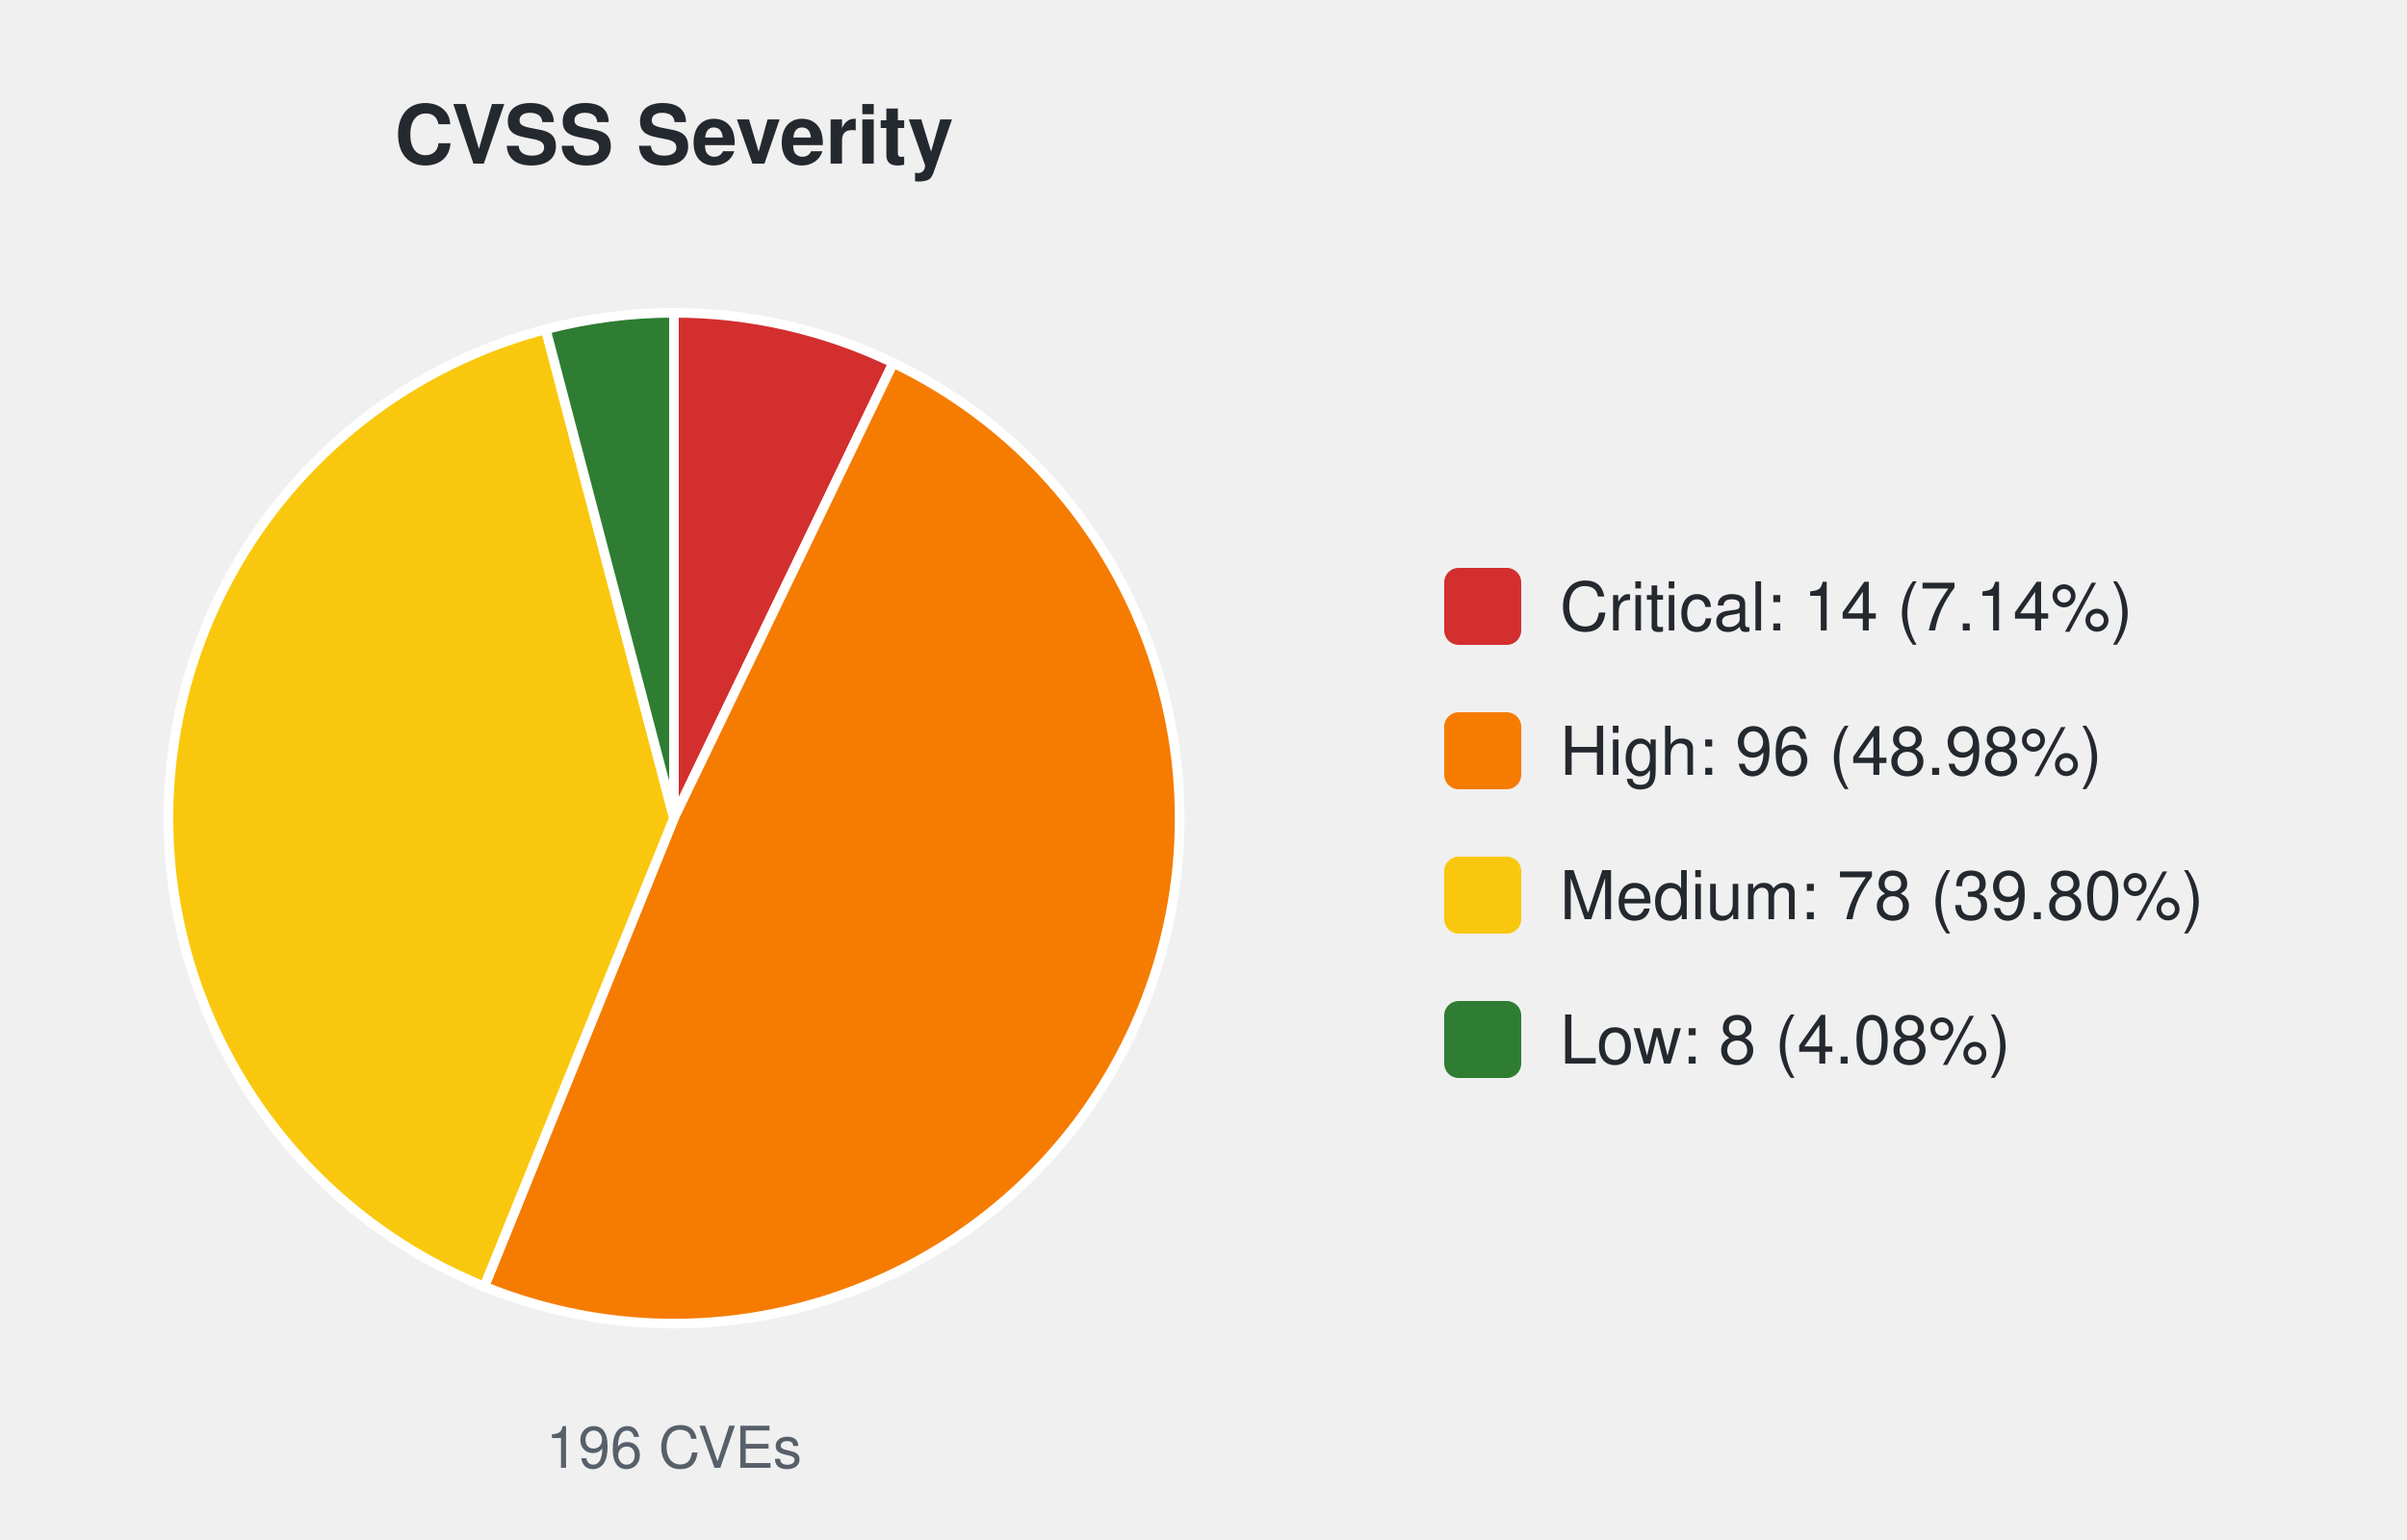
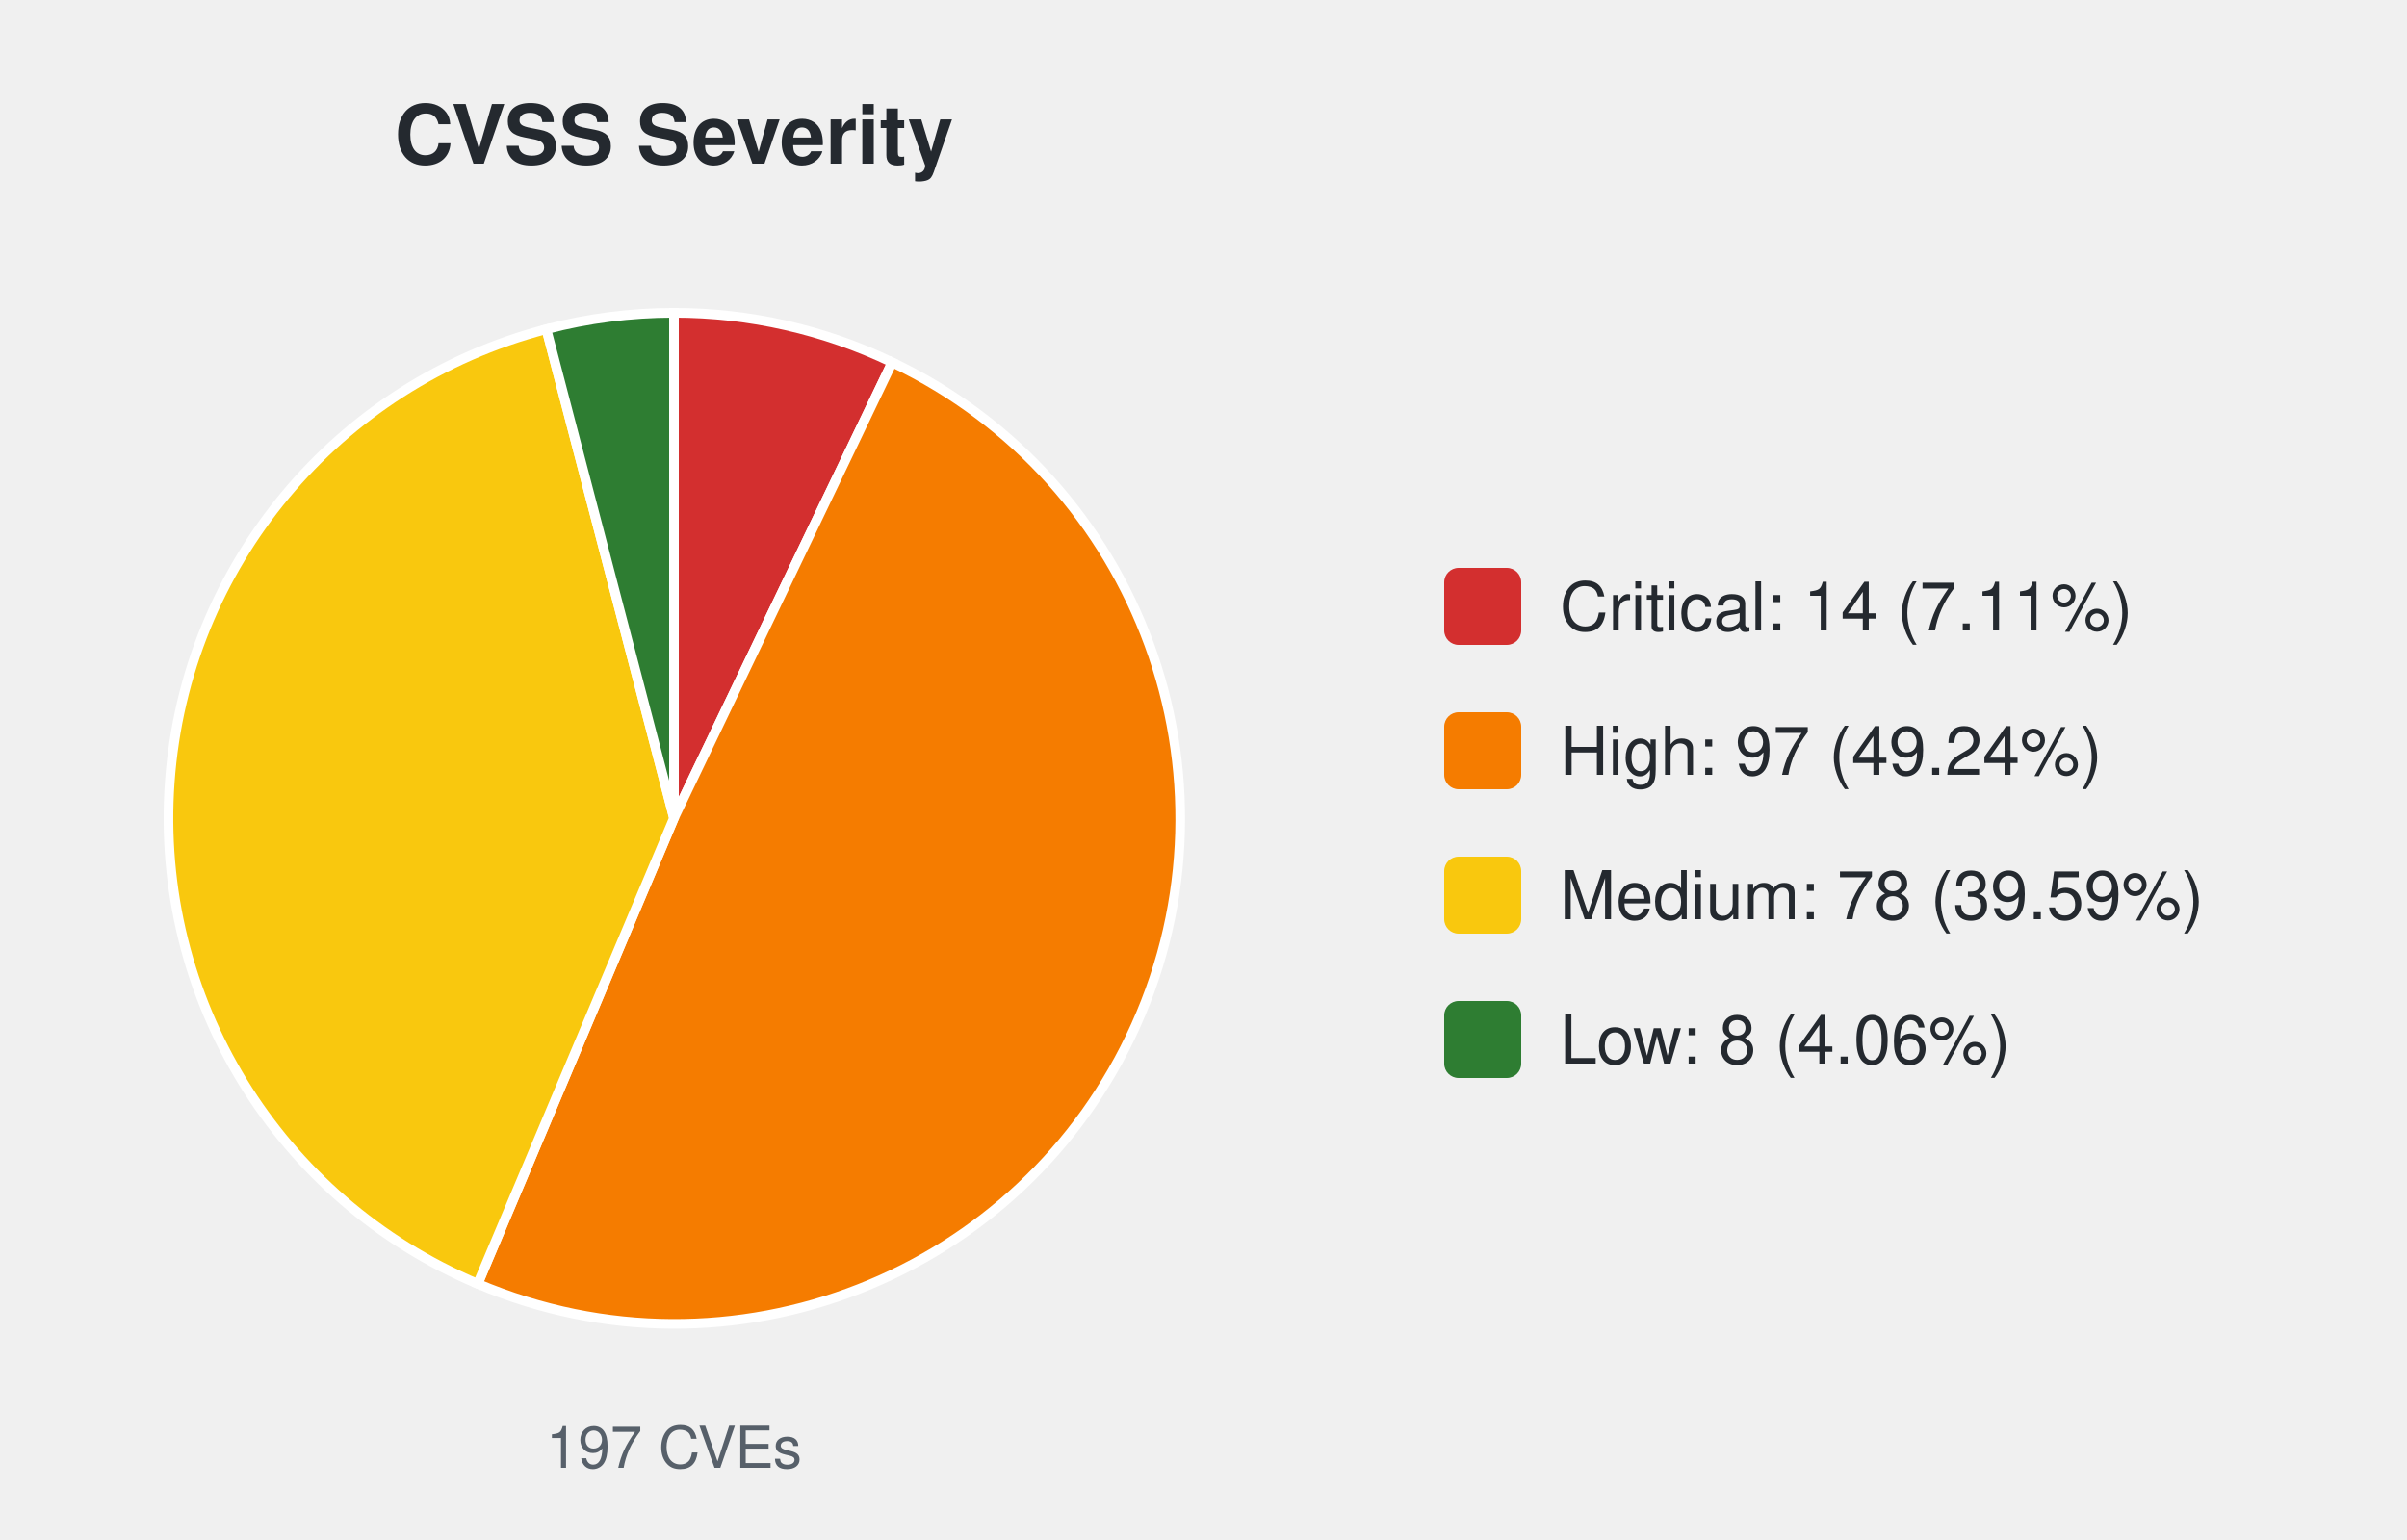
<svg xmlns="http://www.w3.org/2000/svg" width="500" height="320" viewBox="0 0 500 320" font-family="-apple-system,Segoe UI,Helvetica,Arial,sans-serif">
  <text x="140.0" y="34" font-size="17" font-weight="600" text-anchor="middle" fill="#24292f">CVSS Severity</text>
-   <path d="M140.00,170.00 L140.00,65.00 A105.0,105.0 0 0 1 185.56,75.40 Z" fill="#d32f2f" stroke="#ffffff" stroke-width="2" />
-   <path d="M140.00,170.00 L185.56,75.40 A105.0,105.0 0 0 1 100.60,267.33 Z" fill="#f57c00" stroke="#ffffff" stroke-width="2" />
-   <path d="M140.00,170.00 L100.60,267.33 A105.0,105.0 0 0 1 113.37,68.43 Z" fill="#f9c80e" stroke="#ffffff" stroke-width="2" />
-   <path d="M140.00,170.00 L113.37,68.43 A105.0,105.0 0 0 1 140.00,65.00 Z" fill="#2e7d32" stroke="#ffffff" stroke-width="2" />
-   <text x="140.0" y="305" font-size="12" text-anchor="middle" fill="#57606a">196 CVEs</text>
+   <path d="M140.00,170.00 L140.00,65.00 A105.0,105.0 0 0 1 185.34,75.29 Z" fill="#d32f2f" stroke="#ffffff" stroke-width="2" />
+   <path d="M140.00,170.00 L185.34,75.29 A105.0,105.0 0 0 1 99.24,266.77 Z" fill="#f57c00" stroke="#ffffff" stroke-width="2" />
+   <path d="M140.00,170.00 L99.24,266.77 A105.0,105.0 0 0 1 113.50,68.40 Z" fill="#f9c80e" stroke="#ffffff" stroke-width="2" />
+   <path d="M140.00,170.00 L113.50,68.40 A105.0,105.0 0 0 1 140.00,65.00 Z" fill="#2e7d32" stroke="#ffffff" stroke-width="2" />
+   <text x="140.0" y="305" font-size="12" text-anchor="middle" fill="#57606a">197 CVEs</text>
  <rect x="300.0" y="118.0" width="16" height="16" rx="3" fill="#d32f2f" />
-   <text x="324.0" y="131.0" font-size="14" fill="#24292f">Critical: 14 (7.14%)</text>
+   <text x="324.0" y="131.0" font-size="14" fill="#24292f">Critical: 14 (7.11%)</text>
  <rect x="300.0" y="148.0" width="16" height="16" rx="3" fill="#f57c00" />
-   <text x="324.0" y="161.0" font-size="14" fill="#24292f">High: 96 (48.98%)</text>
+   <text x="324.0" y="161.0" font-size="14" fill="#24292f">High: 97 (49.24%)</text>
  <rect x="300.0" y="178.0" width="16" height="16" rx="3" fill="#f9c80e" />
-   <text x="324.0" y="191.0" font-size="14" fill="#24292f">Medium: 78 (39.80%)</text>
+   <text x="324.0" y="191.0" font-size="14" fill="#24292f">Medium: 78 (39.59%)</text>
  <rect x="300.0" y="208.0" width="16" height="16" rx="3" fill="#2e7d32" />
-   <text x="324.0" y="221.0" font-size="14" fill="#24292f">Low: 8 (4.08%)</text>
+   <text x="324.0" y="221.0" font-size="14" fill="#24292f">Low: 8 (4.06%)</text>
</svg>
